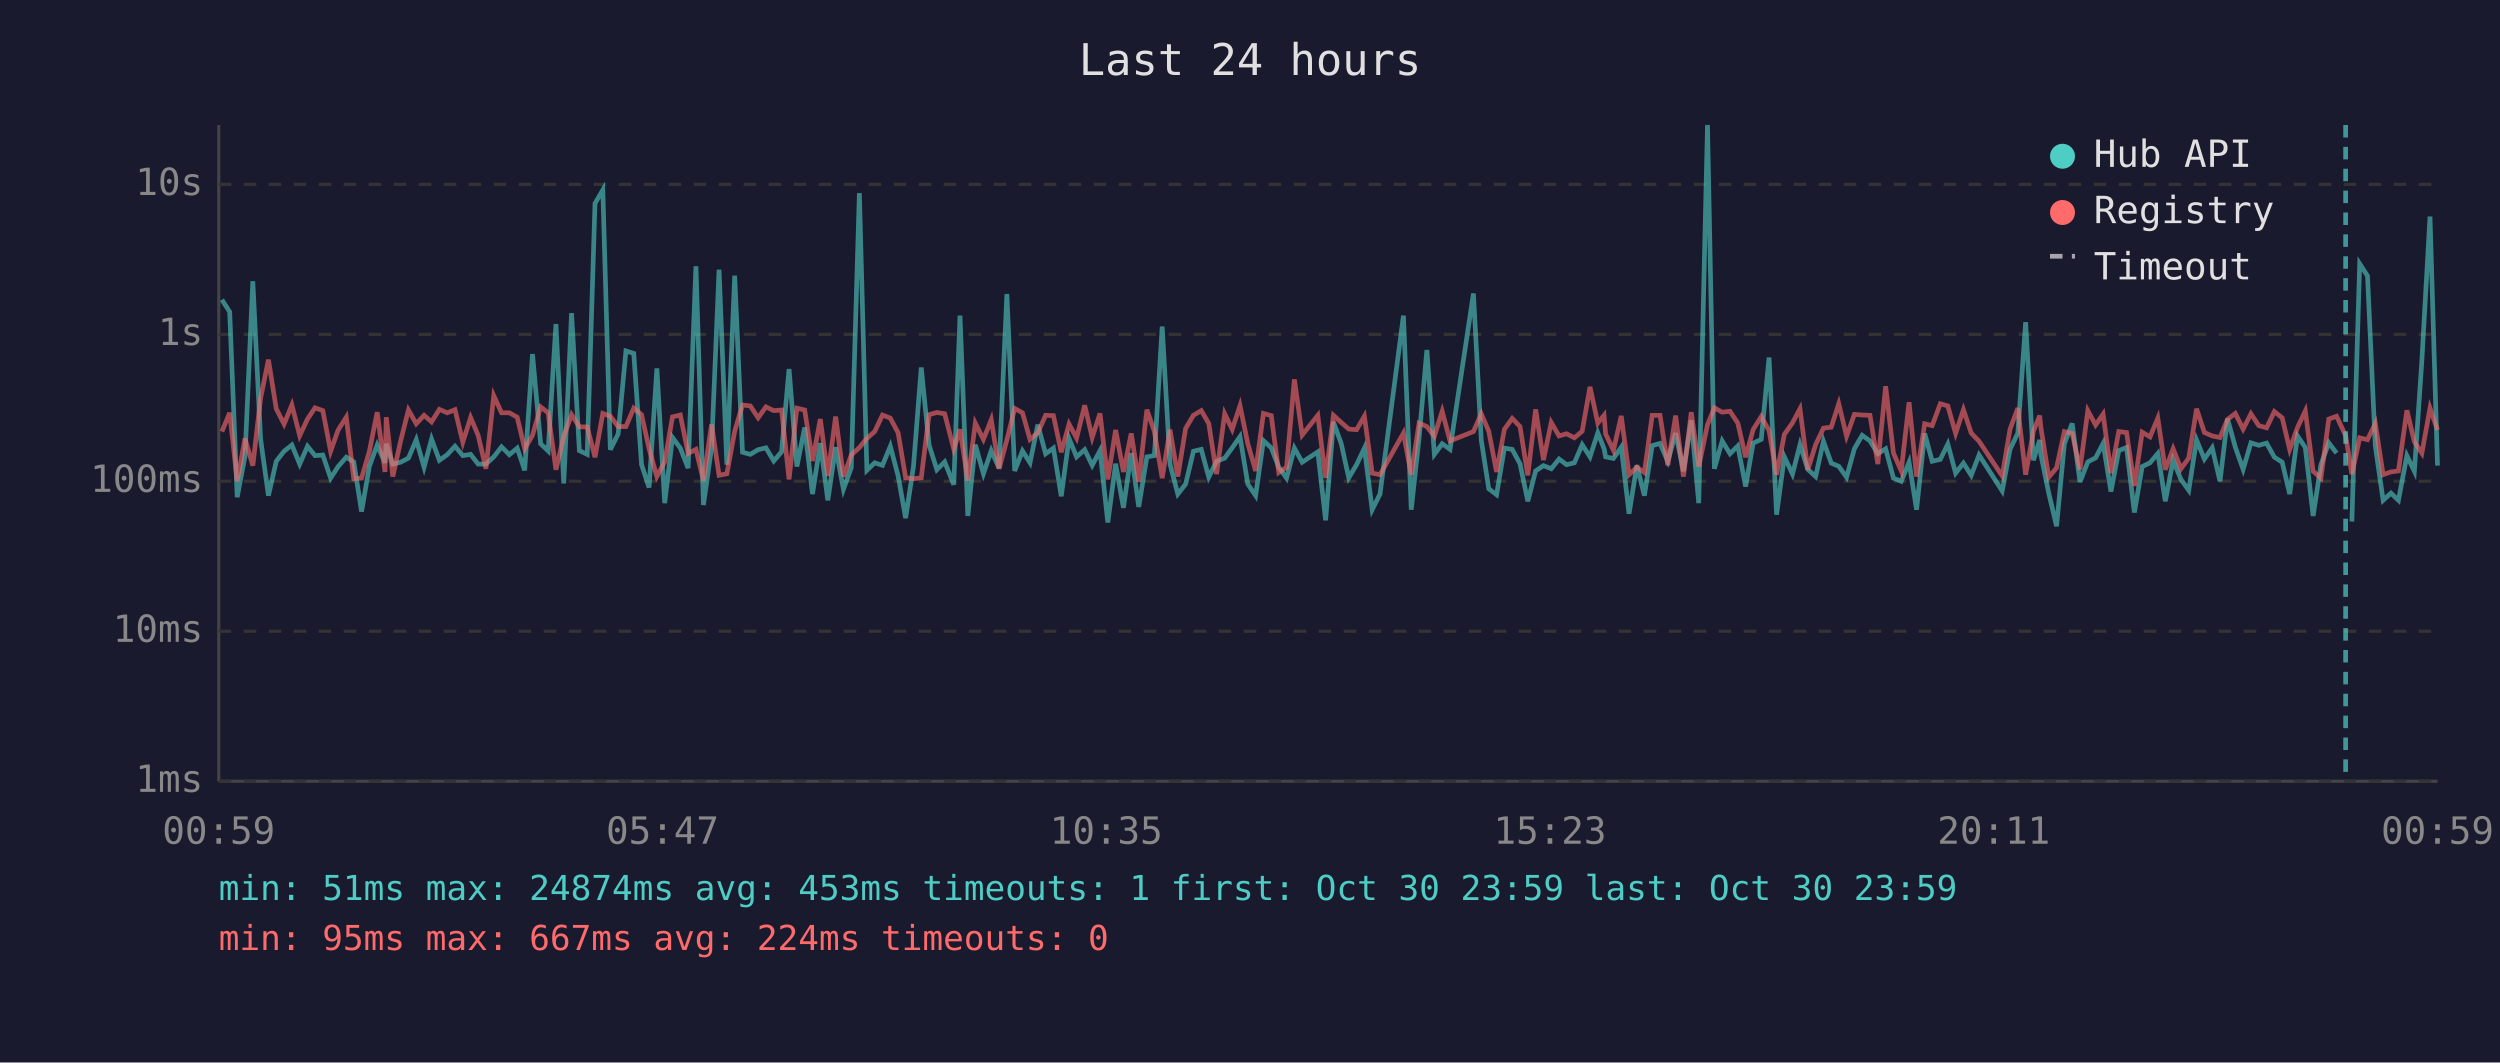
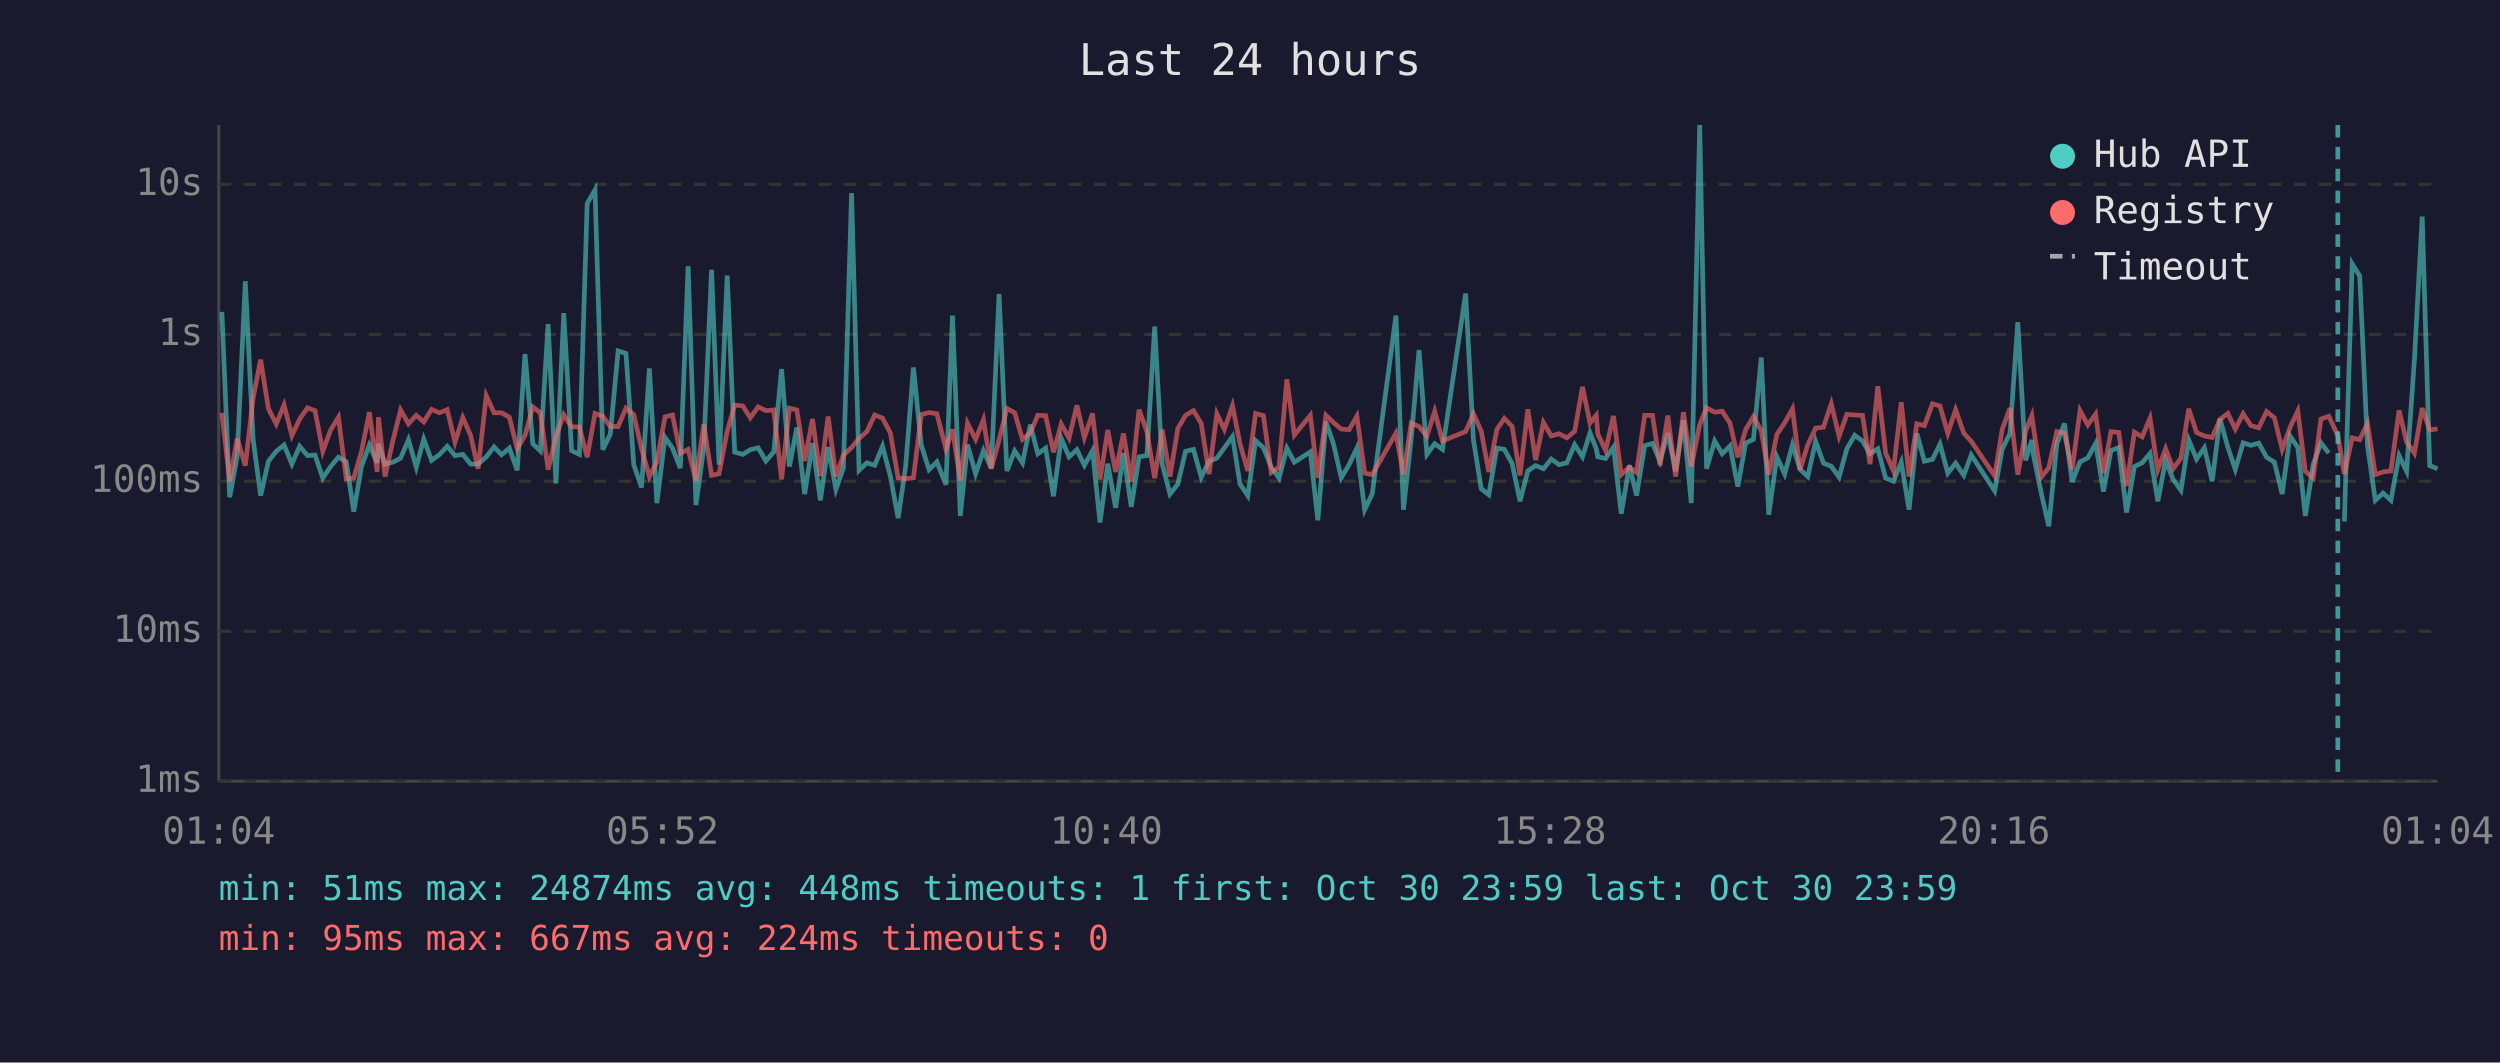
<svg xmlns="http://www.w3.org/2000/svg" viewBox="0 0 800 340" font-family="monospace" font-size="12">
  <rect width="800" height="340" fill="#1a1a2e" />
  <text x="400" y="24" fill="#e0e0e0" font-size="14" text-anchor="middle">Last 24 hours</text>
  <line x1="70" y1="40" x2="70" y2="250" stroke="#444" stroke-width="1" />
  <line x1="70" y1="250" x2="780" y2="250" stroke="#444" stroke-width="1" />
  <line x1="70" y1="250" x2="780" y2="250" stroke="#333" stroke-width="1" stroke-dasharray="4" />
  <text x="65" y="250" fill="#888" text-anchor="end" dominant-baseline="middle">1ms</text>
  <line x1="70" y1="202" x2="780" y2="202" stroke="#333" stroke-width="1" stroke-dasharray="4" />
  <text x="65" y="202" fill="#888" text-anchor="end" dominant-baseline="middle">10ms</text>
  <line x1="70" y1="154" x2="780" y2="154" stroke="#333" stroke-width="1" stroke-dasharray="4" />
  <text x="65" y="154" fill="#888" text-anchor="end" dominant-baseline="middle">100ms</text>
  <line x1="70" y1="107" x2="780" y2="107" stroke="#333" stroke-width="1" stroke-dasharray="4" />
  <text x="65" y="107" fill="#888" text-anchor="end" dominant-baseline="middle">1s</text>
  <line x1="70" y1="59" x2="780" y2="59" stroke="#333" stroke-width="1" stroke-dasharray="4" />
  <text x="65" y="59" fill="#888" text-anchor="end" dominant-baseline="middle">10s</text>
-   <text x="70" y="270" fill="#888" text-anchor="middle">00:59</text>
-   <text x="212" y="270" fill="#888" text-anchor="middle">05:47</text>
-   <text x="354" y="270" fill="#888" text-anchor="middle">10:35</text>
-   <text x="496" y="270" fill="#888" text-anchor="middle">15:23</text>
-   <text x="638" y="270" fill="#888" text-anchor="middle">20:11</text>
-   <text x="780" y="270" fill="#888" text-anchor="middle">00:59</text>
-   <polyline points="71.0,95.9 73.5,99.8 75.9,159.1 78.4,146.0 80.9,90.0 83.4,140.6 85.9,158.6 88.4,147.6 90.9,144.4 93.4,142.4 95.9,148.5 98.4,142.8 100.8,145.8 103.3,145.6 105.8,153.0 108.2,149.3 110.8,146.3 113.2,147.8 115.7,163.7 118.2,149.2 120.7,142.4 123.2,148.1 123.6,142.0 125.7,148.5 128.2,147.9 130.7,146.6 133.2,140.7 135.7,149.5 138.1,140.5 140.6,147.3 143.1,145.5 145.6,142.8 148.1,145.8 150.6,145.4 153.0,148.5 155.5,148.5 158.0,146.2 160.5,143.0 163.0,145.5 165.5,143.4 167.9,150.5 170.4,113.3 173.0,142.0 175.4,144.3 177.9,103.7 180.4,154.7 182.9,100.2 185.4,144.2 187.9,145.4 190.4,65.1 192.9,60.8 195.3,143.9 197.8,138.9 200.3,112.3 202.8,113.1 205.3,148.7 207.7,156.0 210.2,117.9 212.7,161.0 215.2,140.0 217.7,143.4 220.2,149.8 222.7,85.2 225.1,161.6 227.7,143.3 230.1,86.3 232.6,148.7 235.1,88.2 237.6,144.7 240.1,145.4 242.6,143.9 245.1,143.3 247.6,147.5 250.1,144.6 252.5,118.1 255.0,149.3 257.5,136.8 260.0,158.1 262.5,141.8 264.9,160.1 267.4,143.1 269.9,156.6 272.4,149.7 275.0,61.8 277.4,150.5 279.9,148.1 282.4,148.9 284.9,142.8 287.4,152.3 289.8,165.8 292.3,149.3 294.8,117.6 297.3,142.4 299.8,150.3 302.3,147.8 305.2,155.1 307.2,101.0 309.7,165.1 312.1,142.3 314.7,151.6 317.2,144.2 319.7,149.8 322.2,94.1 324.7,150.7 327.2,144.3 329.6,148.1 332.1,135.9 334.6,145.2 337.1,143.4 339.6,158.8 342.1,140.3 344.5,146.2 347.1,143.9 349.5,148.9 352.0,144.2 354.5,167.2 357.0,148.4 359.5,162.5 362.0,145.0 364.4,162.2 367.0,146.2 369.4,145.8 371.9,104.5 374.4,148.5 376.9,158.1 379.4,154.9 381.9,144.4 384.4,143.8 386.8,152.7 389.3,147.6 391.9,146.6 394.3,143.3 396.8,139.7 399.3,154.9 401.8,158.6 404.3,141.0 406.8,143.3 409.2,149.5 411.7,153.0 414.2,143.4 416.7,147.9 421.7,144.6 424.2,166.5 426.7,135.0 429.2,142.0 431.6,152.9 434.1,148.7 436.6,143.4 439.1,163.1 441.6,158.1 449.1,101.0 451.6,163.1 454.1,140.2 456.6,112.0 459.0,145.4 461.5,142.0 464.0,143.8 471.5,93.9 474.0,140.8 476.4,156.4 478.9,158.3 481.4,143.4 483.9,143.8 486.4,148.4 488.9,160.4 491.4,150.7 493.9,149.0 496.4,150.0 498.9,146.9 501.3,148.7 503.8,148.1 506.3,142.3 508.8,146.2 511.3,138.5 513.3,143.6 513.8,146.2 516.3,146.7 518.8,143.1 521.3,164.4 523.8,148.9 526.2,158.6 528.7,142.6 531.2,141.9 533.7,147.6 536.2,138.6 538.7,150.8 541.2,134.5 543.6,161.0 546.4,40.0 548.6,150.0 551.1,141.1 553.6,145.2 556.1,142.7 558.6,155.7 561.0,141.8 563.6,140.6 566.1,114.4 568.5,164.7 571.0,146.2 573.6,151.7 576.0,142.3 578.5,150.2 581.0,152.5 583.5,141.2 586.0,148.2 588.4,149.2 590.9,152.7 593.4,143.6 595.9,139.3 598.4,141.1 600.9,145.2 603.4,143.6 605.9,153.0 608.4,154.0 610.9,147.9 613.3,163.1 615.9,138.7 618.3,147.6 620.9,147.0 623.3,142.1 625.8,151.4 628.3,148.2 630.8,152.1 633.3,145.6 640.7,157.1 643.2,143.8 645.7,138.6 648.2,103.1 650.7,147.3 652.7,140.8 653.1,145.6 655.6,157.8 658.1,168.4 660.6,142.0 663.1,135.5 665.6,154.2 668.1,147.8 670.6,146.5 673.0,141.9 675.5,157.3 678.0,144.2 680.5,143.2 683.0,164.0 685.5,149.3 688.0,148.1 690.5,145.1 692.9,160.4 695.4,147.3 697.9,153.4 700.4,156.9 702.9,140.8 705.4,146.9 707.9,143.3 710.4,154.0 712.8,134.0 715.3,143.1 717.8,150.2 720.3,141.7 722.8,142.5 725.3,141.8 727.8,146.3 730.3,147.9 732.7,158.1 735.2,139.5 737.7,143.2 740.2,165.1 742.7,148.7 745.2,141.7 747.7,145.0" fill="none" stroke="#4ecdc4" stroke-width="1.5" opacity="0.6" />
-   <polyline points="752.6,166.9 755.1,84.4 757.6,88.3 760.1,142.7 762.6,160.1 765.1,157.8 767.5,160.1 770.2,145.8 772.6,150.8 775.0,115.3 777.6,69.3 780.0,149.0" fill="none" stroke="#4ecdc4" stroke-width="1.5" opacity="0.6" />
-   <polyline points="71.0,138.1 73.5,132.1 75.9,154.0 78.4,140.3 80.9,149.0 83.4,127.4 85.9,115.1 88.4,130.8 90.9,135.7 93.4,129.6 95.9,139.4 98.4,134.1 100.8,130.5 103.3,131.4 105.8,144.4 108.2,137.6 110.8,133.5 113.2,153.2 115.7,153.0 118.2,144.4 120.7,131.9 123.2,151.0 123.6,133.5 125.7,152.5 128.2,141.1 130.7,131.2 133.2,135.6 135.7,132.9 138.1,135.0 140.6,131.0 143.1,132.1 145.6,131.1 148.1,141.5 150.6,133.6 153.0,139.3 155.5,150.0 158.0,126.6 160.5,132.1 163.0,132.1 165.5,133.5 167.9,143.6 170.4,139.3 173.0,130.2 175.4,132.1 177.9,150.3 180.4,139.6 182.9,132.7 185.4,136.6 187.9,136.6 190.4,146.3 192.9,132.3 195.3,133.2 197.8,136.5 200.3,136.5 202.8,130.6 205.3,132.7 207.7,143.6 210.2,152.5 212.7,147.8 215.2,133.4 217.7,132.8 220.2,145.1 222.7,143.8 225.1,153.8 227.7,135.8 230.1,152.1 232.6,151.6 235.1,138.0 237.6,129.6 240.1,129.9 242.6,133.7 245.1,130.2 247.6,131.4 250.1,131.2 252.5,153.4 255.0,130.6 257.5,131.2 260.0,147.5 262.5,134.1 264.9,152.3 267.4,133.3 269.9,152.5 272.4,145.6 275.0,143.2 277.4,140.3 279.9,138.1 282.4,132.8 284.9,133.8 287.4,138.5 289.8,152.9 292.3,153.2 294.8,152.9 297.3,132.7 299.8,132.0 302.3,132.4 305.2,143.7 307.2,137.4 309.7,153.8 312.1,135.4 314.7,140.6 317.2,134.3 319.7,150.0 322.2,140.8 324.7,130.7 327.2,132.1 329.6,140.6 332.1,138.5 334.6,132.9 337.1,133.0 339.6,144.7 342.1,135.7 344.5,140.2 347.1,129.7 349.5,140.0 352.0,132.3 354.5,153.4 357.0,137.6 359.5,151.0 362.0,138.7 364.4,154.2 367.0,131.1 369.4,138.1 371.9,153.0 374.4,137.5 376.9,152.5 379.4,137.1 381.9,132.9 384.4,131.4 386.8,135.5 389.3,151.7 391.9,132.4 394.3,137.4 396.8,129.8 399.3,142.0 401.8,150.7 404.3,132.3 406.8,133.0 409.2,151.2 411.7,149.5 414.2,121.4 416.7,139.2 421.7,132.9 424.2,152.9 426.7,132.9 429.2,135.2 431.6,137.3 434.1,137.5 436.6,133.2 439.1,151.4 441.6,151.9 449.1,138.6 451.6,151.9 454.1,135.4 456.6,136.5 459.0,139.6 461.5,131.6 464.0,141.1 471.5,138.1 474.0,132.4 476.4,138.0 478.9,151.0 481.4,137.4 483.9,133.9 486.4,136.5 488.9,152.1 491.4,131.0 493.9,147.2 496.4,135.2 498.9,139.5 501.3,138.8 503.8,140.1 506.3,138.0 508.8,123.8 511.3,135.4 513.3,132.9 513.8,138.9 516.3,144.1 518.8,133.1 521.3,151.9 523.8,149.5 526.2,151.2 528.7,132.9 531.2,132.9 533.7,148.9 536.2,133.0 538.7,152.5 541.2,131.9 543.6,149.3 546.4,135.9 548.6,130.5 551.1,131.9 553.6,131.6 556.1,135.4 558.6,146.3 561.0,137.5 563.6,133.3 566.1,137.8 568.5,151.9 571.0,139.0 573.6,135.3 576.0,130.8 578.5,150.3 581.0,142.3 583.5,137.0 586.0,136.7 588.4,129.2 590.9,139.6 593.4,132.6 595.9,132.8 598.4,132.9 600.9,148.5 603.4,123.6 605.9,145.0 608.4,150.7 610.9,128.7 613.3,152.5 615.9,135.6 618.3,136.2 620.9,129.2 623.3,129.9 625.8,138.7 628.3,131.1 630.8,138.6 633.3,141.2 640.7,152.3 643.2,137.4 645.7,130.6 648.2,151.9 650.7,138.0 652.7,133.0 653.1,136.9 655.6,152.7 658.1,149.7 660.6,138.1 663.1,138.7 665.6,150.2 668.1,131.4 670.6,136.0 673.0,132.5 675.5,151.4 678.0,138.1 680.5,138.4 683.0,155.5 685.5,138.3 688.0,139.8 690.5,133.8 692.9,150.3 695.4,143.6 697.9,150.0 700.4,146.6 702.9,130.8 705.4,138.4 707.9,139.5 710.4,140.0 712.8,134.2 715.3,132.3 717.8,137.3 720.3,132.4 722.8,136.2 725.3,136.9 727.8,131.7 730.3,133.7 732.7,143.8 735.2,136.8 737.7,131.5 740.2,150.8 742.7,153.0 745.2,134.1 747.7,133.2 750.6,139.4 752.6,151.7 755.1,140.1 757.6,140.7 760.1,135.5 762.6,151.9 765.1,151.0 767.5,150.7 770.2,131.3 772.6,141.4 775.0,145.0 777.6,130.6 780.0,137.6" fill="none" stroke="#ff6b6b" stroke-width="1.5" opacity="0.6" />
-   <line x1="750.6" y1="40" x2="750.6" y2="250" stroke="#4ecdc4" stroke-width="1.5" stroke-dasharray="4,3" opacity="0.7" />
+   <text x="70" y="270" fill="#888" text-anchor="middle">01:04</text>
+   <text x="212" y="270" fill="#888" text-anchor="middle">05:52</text>
+   <text x="354" y="270" fill="#888" text-anchor="middle">10:40</text>
+   <text x="496" y="270" fill="#888" text-anchor="middle">15:28</text>
+   <text x="638" y="270" fill="#888" text-anchor="middle">20:16</text>
+   <text x="780" y="270" fill="#888" text-anchor="middle">01:04</text>
+   <polyline points="71.0,99.8 73.5,159.1 75.9,146.0 78.5,90.0 81.0,140.6 83.4,158.6 85.9,147.6 88.4,144.4 90.9,142.4 93.4,148.5 95.9,142.8 98.4,145.8 100.8,145.6 103.3,153.0 105.8,149.3 108.3,146.3 110.8,147.8 113.2,163.7 115.7,149.2 118.2,142.4 120.7,148.1 121.1,142.0 123.2,148.5 125.7,147.9 128.2,146.6 130.7,140.7 133.2,149.5 135.6,140.5 138.1,147.3 140.6,145.5 143.1,142.8 145.6,145.8 148.1,145.4 150.6,148.5 153.0,148.5 155.6,146.2 158.1,143.0 160.5,145.5 163.0,143.4 165.5,150.5 168.0,113.3 170.5,142.0 172.9,144.3 175.4,103.7 177.9,154.7 180.4,100.2 182.9,144.2 185.4,145.4 187.9,65.1 190.4,60.8 192.9,143.9 195.3,138.9 197.8,112.3 200.3,113.1 202.8,148.7 205.3,156.0 207.8,117.9 210.2,161.0 212.8,140.0 215.2,143.4 217.7,149.8 220.2,85.2 222.7,161.6 225.2,143.3 227.7,86.3 230.1,148.7 232.7,88.2 235.1,144.7 237.7,145.4 240.1,143.9 242.6,143.3 245.1,147.5 247.6,144.6 250.1,118.1 252.6,149.3 255.0,136.8 257.5,158.1 260.0,141.8 262.5,160.1 265.0,143.1 267.5,156.6 269.9,149.7 272.5,61.8 274.9,150.5 277.4,148.1 279.9,148.9 282.4,142.8 284.9,152.3 287.4,165.8 289.8,149.3 292.3,117.6 294.8,142.4 297.3,150.3 299.8,147.8 302.7,155.1 304.8,101.0 307.3,165.1 309.6,142.3 312.2,151.6 314.7,144.2 317.2,149.8 319.7,94.1 322.2,150.7 324.7,144.3 327.2,148.1 329.7,135.9 332.1,145.2 334.6,143.4 337.1,158.8 339.6,140.3 342.1,146.2 344.6,143.9 347.0,148.9 349.6,144.2 352.0,167.2 354.5,148.4 357.0,162.5 359.5,145.0 362.0,162.2 364.5,146.2 367.0,145.8 369.5,104.5 371.9,148.5 374.4,158.1 376.9,154.9 379.4,144.4 381.9,143.8 384.4,152.7 386.9,147.6 389.4,146.6 391.8,143.3 394.4,139.7 396.8,154.9 399.3,158.6 401.8,141.0 404.3,143.3 406.8,149.5 409.3,153.0 411.8,143.4 414.2,147.9 419.3,144.6 421.7,166.5 424.3,135.0 426.7,142.0 429.2,152.9 431.7,148.7 434.2,143.4 436.7,163.1 439.1,158.1 446.7,101.0 449.1,163.1 451.6,140.2 454.1,112.0 456.6,145.4 459.1,142.0 461.6,143.8 469.0,93.9 471.5,140.8 474.0,156.4 476.4,158.3 479.0,143.4 481.4,143.8 483.9,148.4 486.4,160.4 488.9,150.7 491.4,149.0 493.9,150.0 496.4,146.9 498.9,148.7 501.4,148.1 503.9,142.3 506.4,146.2 508.8,138.5 510.8,143.6 511.3,146.2 513.8,146.7 516.3,143.1 518.8,164.4 521.4,148.9 523.7,158.6 526.3,142.6 528.8,141.9 531.2,147.6 533.7,138.6 536.2,150.8 538.7,134.5 541.2,161.0 543.9,40.0 546.1,150.0 548.7,141.1 551.1,145.2 553.6,142.7 556.1,155.7 558.6,141.8 561.1,140.6 563.6,114.4 566.0,164.7 568.6,146.2 571.1,151.7 573.6,142.3 576.0,150.2 578.5,152.5 581.0,141.2 583.5,148.2 586.0,149.2 588.5,152.7 591.0,143.6 593.5,139.3 596.0,141.1 598.4,145.2 600.9,143.6 603.4,153.0 605.9,154.0 608.4,147.9 610.9,163.1 613.4,138.7 615.8,147.6 618.4,147.0 620.8,142.1 623.3,151.4 625.8,148.2 628.4,152.1 630.8,145.6 638.3,157.1 640.7,143.8 643.2,138.6 645.7,103.1 648.2,147.3 650.2,140.8 650.7,145.6 653.2,157.8 655.6,168.4 658.2,142.0 660.6,135.5 663.1,154.2 665.6,147.8 668.1,146.5 670.6,141.9 673.1,157.3 675.5,144.2 678.0,143.2 680.5,164.0 683.0,149.3 685.5,148.1 688.0,145.1 690.5,160.4 693.0,147.3 695.4,153.4 697.9,156.9 700.4,140.8 702.9,146.9 705.4,143.3 707.9,154.0 710.4,134.0 712.9,143.1 715.3,150.2 717.8,141.7 720.3,142.5 722.8,141.8 725.3,146.3 727.8,147.9 730.3,158.1 732.8,139.5 735.3,143.2 737.7,165.1 740.2,148.7 742.7,141.7 745.2,145.0" fill="none" stroke="#4ecdc4" stroke-width="1.5" opacity="0.6" />
+   <polyline points="750.2,166.9 752.7,84.4 755.1,88.3 757.6,142.7 760.1,160.1 762.6,157.8 765.1,160.1 767.7,145.8 770.1,150.8 772.6,115.3 775.1,69.3 777.5,149.0 780.0,150.0" fill="none" stroke="#4ecdc4" stroke-width="1.5" opacity="0.6" />
+   <polyline points="71.0,132.1 73.5,154.0 75.9,140.3 78.5,149.0 81.0,127.4 83.4,115.1 85.9,130.8 88.4,135.7 90.9,129.6 93.4,139.4 95.9,134.1 98.4,130.5 100.8,131.4 103.3,144.4 105.8,137.6 108.3,133.5 110.8,153.2 113.2,153.0 115.7,144.4 118.2,131.9 120.7,151.0 121.1,133.5 123.2,152.5 125.7,141.1 128.2,131.2 130.7,135.6 133.2,132.9 135.6,135.0 138.1,131.0 140.6,132.1 143.1,131.1 145.6,141.5 148.1,133.6 150.6,139.3 153.0,150.0 155.6,126.6 158.1,132.1 160.5,132.1 163.0,133.5 165.5,143.6 168.0,139.3 170.5,130.2 172.9,132.1 175.4,150.3 177.9,139.6 180.4,132.7 182.9,136.6 185.4,136.6 187.9,146.3 190.4,132.3 192.9,133.2 195.3,136.5 197.8,136.5 200.3,130.6 202.8,132.7 205.3,143.6 207.8,152.5 210.2,147.8 212.8,133.4 215.2,132.8 217.7,145.1 220.2,143.8 222.7,153.8 225.2,135.8 227.7,152.1 230.1,151.6 232.7,138.0 235.1,129.6 237.7,129.9 240.1,133.7 242.6,130.2 245.1,131.4 247.6,131.2 250.1,153.4 252.6,130.6 255.0,131.2 257.5,147.5 260.0,134.1 262.5,152.3 265.0,133.3 267.5,152.5 269.9,145.6 272.5,143.2 274.9,140.3 277.4,138.1 279.9,132.8 282.4,133.8 284.9,138.5 287.4,152.9 289.8,153.2 292.3,152.9 294.8,132.7 297.3,132.0 299.8,132.4 302.7,143.7 304.8,137.4 307.3,153.8 309.6,135.4 312.2,140.6 314.7,134.3 317.2,150.0 319.7,140.8 322.2,130.7 324.7,132.1 327.2,140.6 329.7,138.5 332.1,132.9 334.6,133.0 337.1,144.7 339.6,135.7 342.1,140.2 344.6,129.7 347.0,140.0 349.6,132.3 352.0,153.4 354.5,137.6 357.0,151.0 359.5,138.7 362.0,154.2 364.5,131.1 367.0,138.1 369.5,153.0 371.9,137.5 374.4,152.5 376.9,137.1 379.4,132.9 381.9,131.4 384.4,135.5 386.9,151.7 389.4,132.4 391.8,137.4 394.4,129.8 396.8,142.0 399.3,150.7 401.8,132.3 404.3,133.0 406.8,151.2 409.3,149.5 411.8,121.4 414.2,139.2 419.3,132.9 421.7,152.9 424.3,132.9 426.7,135.2 429.2,137.3 431.7,137.5 434.2,133.2 436.7,151.4 439.1,151.9 446.7,138.6 449.1,151.9 451.6,135.4 454.1,136.5 456.6,139.6 459.1,131.6 461.6,141.1 469.0,138.1 471.5,132.4 474.0,138.0 476.4,151.0 479.0,137.4 481.4,133.9 483.9,136.5 486.4,152.1 488.9,131.0 491.4,147.2 493.9,135.2 496.4,139.5 498.9,138.8 501.4,140.1 503.9,138.0 506.4,123.8 508.8,135.4 510.8,132.9 511.3,138.9 513.8,144.1 516.3,133.1 518.8,151.9 521.4,149.5 523.7,151.2 526.3,132.9 528.8,132.9 531.2,148.9 533.7,133.0 536.2,152.5 538.7,131.9 541.2,149.3 543.9,135.9 546.1,130.5 548.7,131.9 551.1,131.6 553.6,135.4 556.1,146.3 558.6,137.5 561.1,133.3 563.6,137.8 566.0,151.9 568.6,139.0 571.1,135.3 573.6,130.8 576.0,150.3 578.5,142.3 581.0,137.0 583.5,136.7 586.0,129.2 588.5,139.6 591.0,132.6 593.5,132.8 596.0,132.9 598.4,148.5 600.9,123.6 603.4,145.0 605.9,150.7 608.4,128.7 610.9,152.5 613.4,135.6 615.8,136.2 618.4,129.2 620.8,129.9 623.3,138.7 625.8,131.1 628.4,138.6 630.8,141.2 638.3,152.3 640.7,137.4 643.2,130.6 645.7,151.9 648.2,138.0 650.2,133.0 650.7,136.9 653.2,152.7 655.6,149.7 658.2,138.1 660.6,138.7 663.1,150.2 665.6,131.4 668.1,136.0 670.6,132.5 673.1,151.4 675.5,138.1 678.0,138.4 680.5,155.5 683.0,138.3 685.5,139.8 688.0,133.8 690.5,150.3 693.0,143.6 695.4,150.0 697.9,146.6 700.4,130.8 702.9,138.4 705.4,139.5 707.9,140.0 710.4,134.2 712.9,132.3 715.3,137.3 717.8,132.4 720.3,136.2 722.8,136.9 725.3,131.7 727.8,133.7 730.3,143.8 732.8,136.8 735.3,131.5 737.7,150.8 740.2,153.0 742.7,134.1 745.2,133.2 748.1,139.4 750.2,151.7 752.7,140.1 755.1,140.7 757.6,135.5 760.1,151.9 762.6,151.0 765.1,150.7 767.7,131.3 770.1,141.4 772.6,145.0 775.1,130.6 777.5,137.6 780.0,137.2" fill="none" stroke="#ff6b6b" stroke-width="1.5" opacity="0.6" />
+   <line x1="748.1" y1="40" x2="748.1" y2="250" stroke="#4ecdc4" stroke-width="1.5" stroke-dasharray="4,3" opacity="0.7" />
  <circle cx="660" cy="50" r="4" fill="#4ecdc4" />
  <text x="670" y="50" fill="#e0e0e0" dominant-baseline="middle">Hub API</text>
  <circle cx="660" cy="68" r="4" fill="#ff6b6b" />
  <text x="670" y="68" fill="#e0e0e0" dominant-baseline="middle">Registry</text>
  <line x1="656" y1="82" x2="664" y2="82" stroke="#e0e0e0" stroke-width="1.5" stroke-dasharray="4,3" opacity="0.7" />
  <text x="670" y="86" fill="#e0e0e0" dominant-baseline="middle">Timeout</text>
-   <text x="70" y="288" fill="#4ecdc4" font-size="11">min: 51ms  max: 24874ms  avg: 453ms  timeouts: 1  first: Oct 30 23:59  last: Oct 30 23:59</text>
+   <text x="70" y="288" fill="#4ecdc4" font-size="11">min: 51ms  max: 24874ms  avg: 448ms  timeouts: 1  first: Oct 30 23:59  last: Oct 30 23:59</text>
  <text x="70" y="304" fill="#ff6b6b" font-size="11">min: 95ms  max: 667ms  avg: 224ms  timeouts: 0</text>
</svg>
